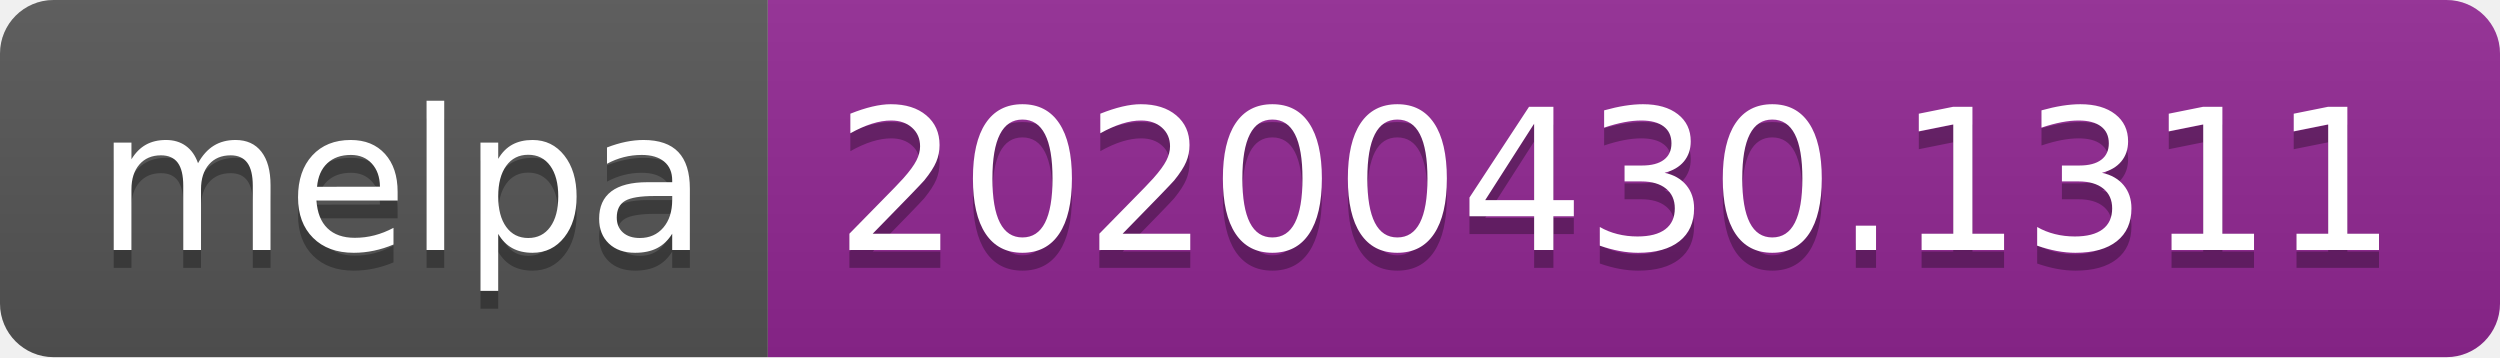
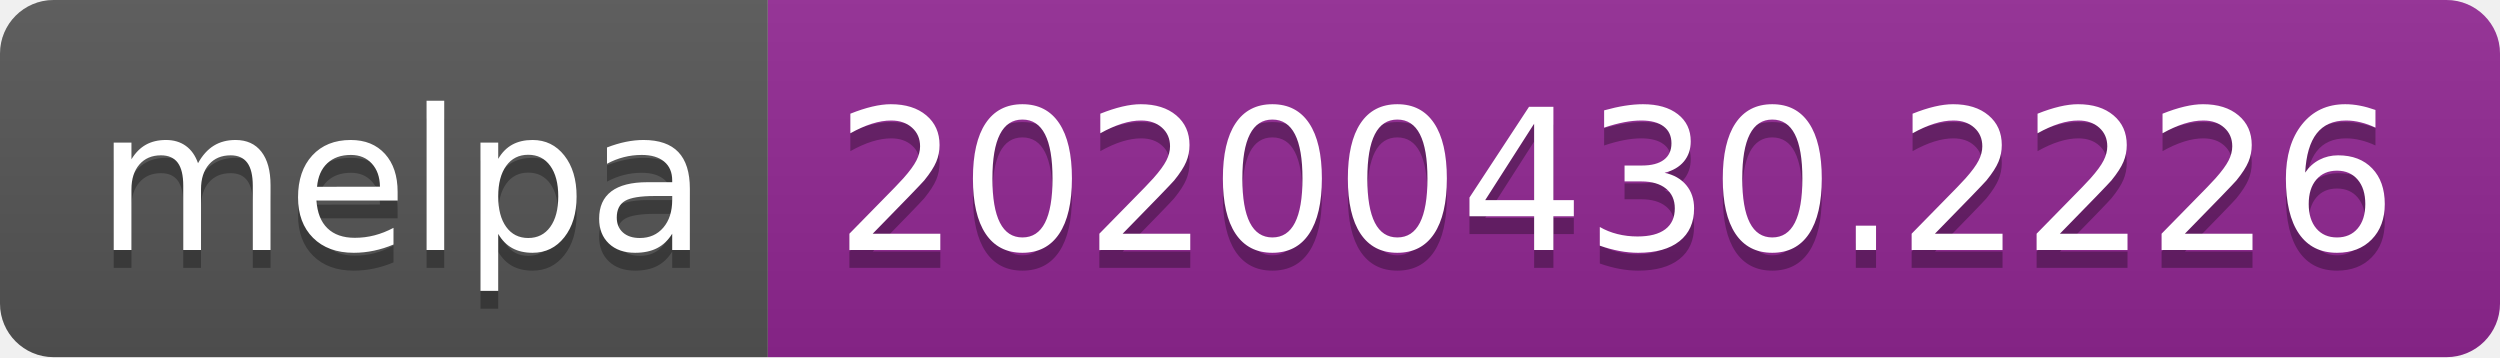
<svg xmlns="http://www.w3.org/2000/svg" width="140" height="20">
  <linearGradient id="s" x2="0" y2="100%">
    <stop offset="0" stop-color="#bbb" stop-opacity=".1" />
    <stop offset="1" stop-opacity=".1" />
  </linearGradient>
  <clipPath id="r">
    <rect width="140" height="20" rx="3" fill="#fff" />
  </clipPath>
  <g clip-path="url(#r)">
    <rect width="43" height="20" fill="#555" />
    <rect x="43" width="97" height="20" fill="#922793" />
    <rect width="140" height="20" fill="url(#s)" />
  </g>
  <g fill="#fff" text-anchor="middle" font-family="DejaVu Sans,Verdana,Geneva,sans-serif" font-size="110">
    <text x="225" y="150" fill="#010101" fill-opacity=".3" transform="scale(.1)" textLength="330">melpa</text>
    <text x="225" y="140" transform="scale(.1)" textLength="330">melpa</text>
-     <text x="905" y="150" fill="#010101" fill-opacity=".3" transform="scale(.1)" textLength="870">20200430.1311</text>
-     <text x="905" y="140" transform="scale(.1)" textLength="870">20200430.1311</text>
+     <text x="905" y="150" fill="#010101" fill-opacity=".3" transform="scale(.1)" textLength="870">20200430.2226</text>
+     <text x="905" y="140" transform="scale(.1)" textLength="870">20200430.2226</text>
  </g>
</svg>
